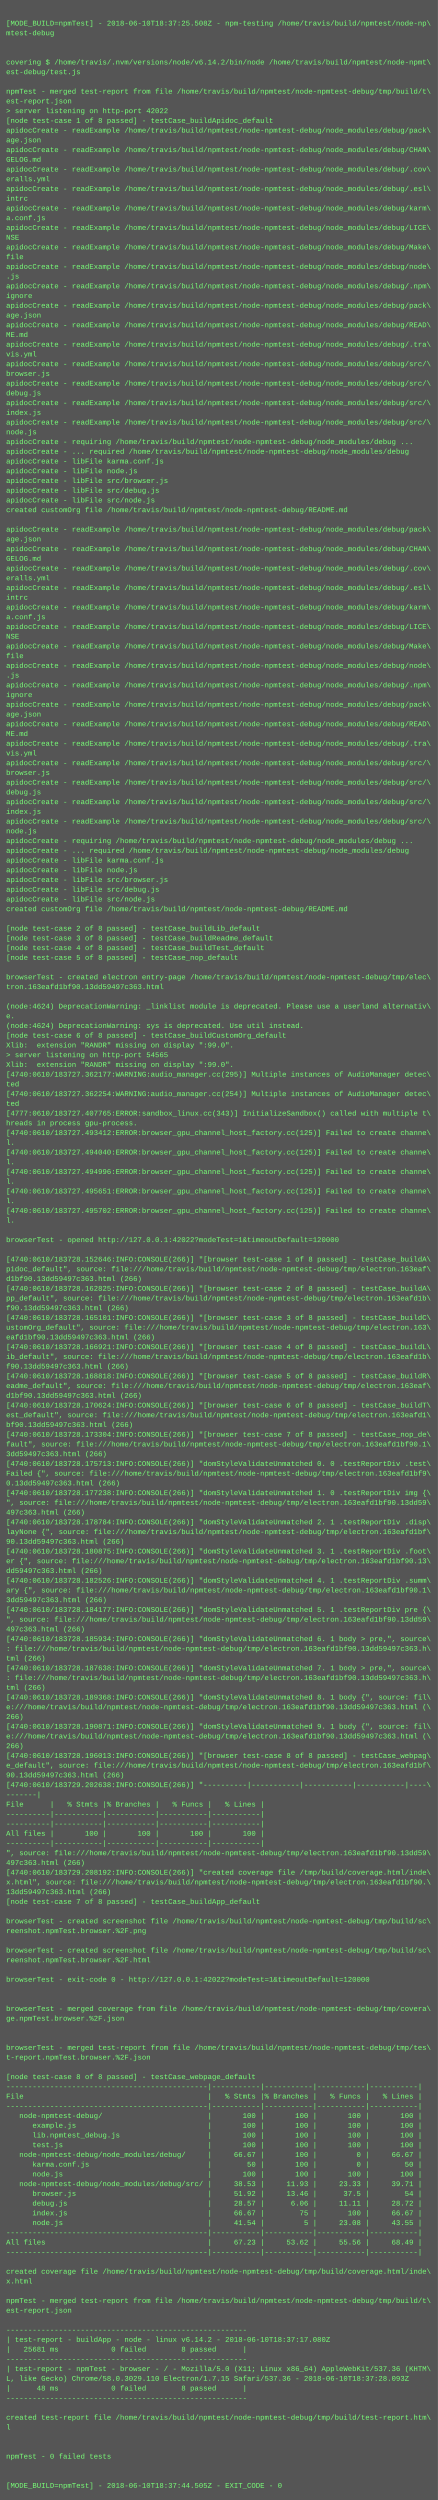
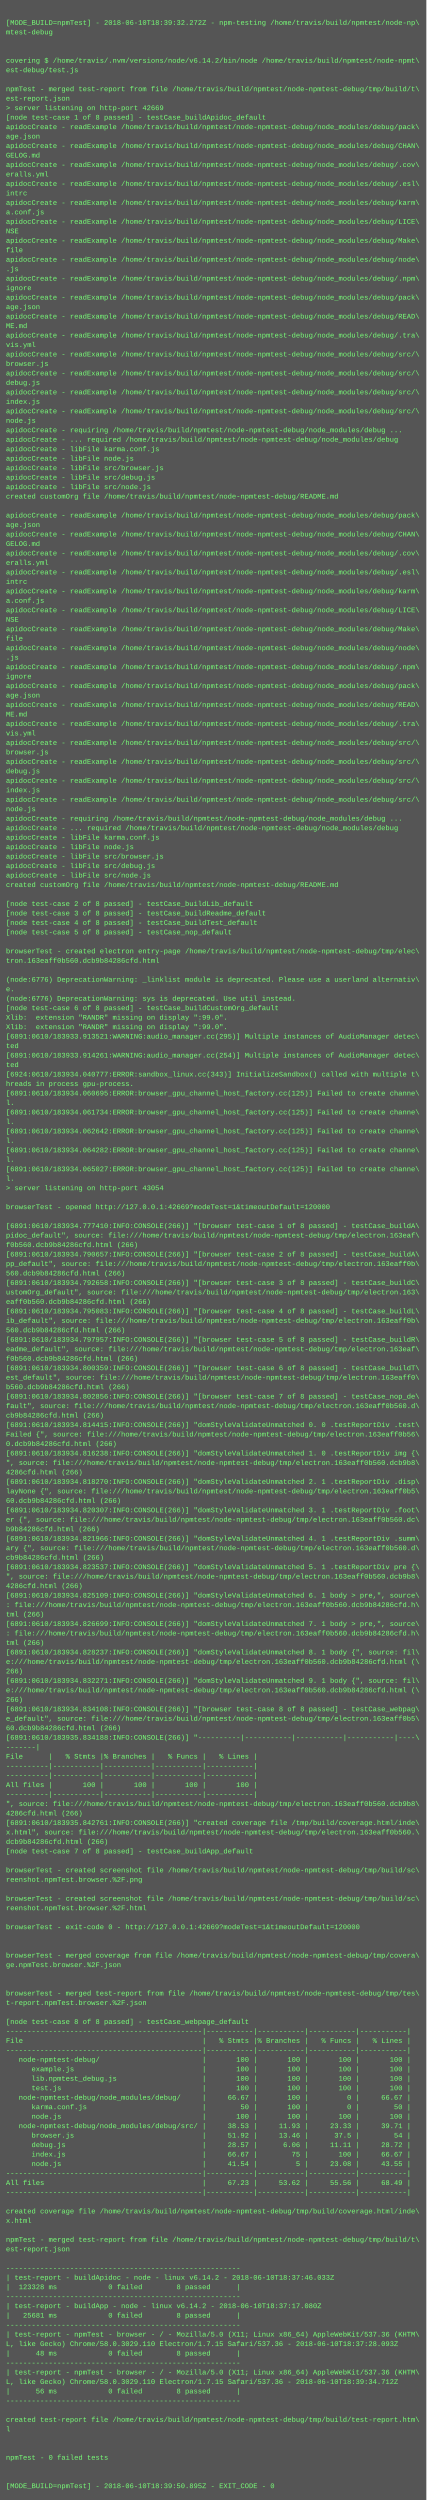
- <svg xmlns="http://www.w3.org/2000/svg" height="4110" width="720">
-   <rect height="4110" fill="#555" width="720" />
+ <svg xmlns="http://www.w3.org/2000/svg" height="4222" width="720">
+   <rect height="4222" fill="#555" width="720" />
  <text fill="#7f7" font-family="Courier New" font-size="12" xml:space="preserve">
    <tspan x="10" y="26" />
-     <tspan x="10" y="42">[MODE_BUILD=npmTest] - 2018-06-10T18:37:25.508Z - npm-testing /home/travis/build/npmtest/node-np\</tspan>
+     <tspan x="10" y="42">[MODE_BUILD=npmTest] - 2018-06-10T18:39:32.272Z - npm-testing /home/travis/build/npmtest/node-np\</tspan>
    <tspan x="10" y="58">mtest-debug</tspan>
    <tspan x="10" y="74" />
    <tspan x="10" y="90" />
    <tspan x="10" y="106">covering $ /home/travis/.nvm/versions/node/v6.14.2/bin/node /home/travis/build/npmtest/node-npmt\</tspan>
    <tspan x="10" y="122">est-debug/test.js</tspan>
    <tspan x="10" y="138" />
    <tspan x="10" y="154">npmTest - merged test-report from file /home/travis/build/npmtest/node-npmtest-debug/tmp/build/t\</tspan>
    <tspan x="10" y="170">est-report.json</tspan>
-     <tspan x="10" y="186">&gt; server listening on http-port 42022</tspan>
+     <tspan x="10" y="186">&gt; server listening on http-port 42669</tspan>
    <tspan x="10" y="202">[node test-case 1 of 8 passed] - testCase_buildApidoc_default</tspan>
    <tspan x="10" y="218">apidocCreate - readExample /home/travis/build/npmtest/node-npmtest-debug/node_modules/debug/pack\</tspan>
    <tspan x="10" y="234">age.json</tspan>
    <tspan x="10" y="250">apidocCreate - readExample /home/travis/build/npmtest/node-npmtest-debug/node_modules/debug/CHAN\</tspan>
    <tspan x="10" y="266">GELOG.md</tspan>
    <tspan x="10" y="282">apidocCreate - readExample /home/travis/build/npmtest/node-npmtest-debug/node_modules/debug/.cov\</tspan>
    <tspan x="10" y="298">eralls.yml</tspan>
    <tspan x="10" y="314">apidocCreate - readExample /home/travis/build/npmtest/node-npmtest-debug/node_modules/debug/.esl\</tspan>
    <tspan x="10" y="330">intrc</tspan>
    <tspan x="10" y="346">apidocCreate - readExample /home/travis/build/npmtest/node-npmtest-debug/node_modules/debug/karm\</tspan>
    <tspan x="10" y="362">a.conf.js</tspan>
    <tspan x="10" y="378">apidocCreate - readExample /home/travis/build/npmtest/node-npmtest-debug/node_modules/debug/LICE\</tspan>
    <tspan x="10" y="394">NSE</tspan>
    <tspan x="10" y="410">apidocCreate - readExample /home/travis/build/npmtest/node-npmtest-debug/node_modules/debug/Make\</tspan>
    <tspan x="10" y="426">file</tspan>
    <tspan x="10" y="442">apidocCreate - readExample /home/travis/build/npmtest/node-npmtest-debug/node_modules/debug/node\</tspan>
    <tspan x="10" y="458">.js</tspan>
    <tspan x="10" y="474">apidocCreate - readExample /home/travis/build/npmtest/node-npmtest-debug/node_modules/debug/.npm\</tspan>
    <tspan x="10" y="490">ignore</tspan>
    <tspan x="10" y="506">apidocCreate - readExample /home/travis/build/npmtest/node-npmtest-debug/node_modules/debug/pack\</tspan>
    <tspan x="10" y="522">age.json</tspan>
    <tspan x="10" y="538">apidocCreate - readExample /home/travis/build/npmtest/node-npmtest-debug/node_modules/debug/READ\</tspan>
    <tspan x="10" y="554">ME.md</tspan>
    <tspan x="10" y="570">apidocCreate - readExample /home/travis/build/npmtest/node-npmtest-debug/node_modules/debug/.tra\</tspan>
    <tspan x="10" y="586">vis.yml</tspan>
    <tspan x="10" y="602">apidocCreate - readExample /home/travis/build/npmtest/node-npmtest-debug/node_modules/debug/src/\</tspan>
    <tspan x="10" y="618">browser.js</tspan>
    <tspan x="10" y="634">apidocCreate - readExample /home/travis/build/npmtest/node-npmtest-debug/node_modules/debug/src/\</tspan>
    <tspan x="10" y="650">debug.js</tspan>
    <tspan x="10" y="666">apidocCreate - readExample /home/travis/build/npmtest/node-npmtest-debug/node_modules/debug/src/\</tspan>
    <tspan x="10" y="682">index.js</tspan>
    <tspan x="10" y="698">apidocCreate - readExample /home/travis/build/npmtest/node-npmtest-debug/node_modules/debug/src/\</tspan>
    <tspan x="10" y="714">node.js</tspan>
    <tspan x="10" y="730">apidocCreate - requiring /home/travis/build/npmtest/node-npmtest-debug/node_modules/debug ...</tspan>
    <tspan x="10" y="746">apidocCreate - ... required /home/travis/build/npmtest/node-npmtest-debug/node_modules/debug</tspan>
    <tspan x="10" y="762">apidocCreate - libFile karma.conf.js</tspan>
    <tspan x="10" y="778">apidocCreate - libFile node.js</tspan>
    <tspan x="10" y="794">apidocCreate - libFile src/browser.js</tspan>
    <tspan x="10" y="810">apidocCreate - libFile src/debug.js</tspan>
    <tspan x="10" y="826">apidocCreate - libFile src/node.js</tspan>
    <tspan x="10" y="842">created customOrg file /home/travis/build/npmtest/node-npmtest-debug/README.md</tspan>
    <tspan x="10" y="858" />
    <tspan x="10" y="874">apidocCreate - readExample /home/travis/build/npmtest/node-npmtest-debug/node_modules/debug/pack\</tspan>
    <tspan x="10" y="890">age.json</tspan>
    <tspan x="10" y="906">apidocCreate - readExample /home/travis/build/npmtest/node-npmtest-debug/node_modules/debug/CHAN\</tspan>
    <tspan x="10" y="922">GELOG.md</tspan>
    <tspan x="10" y="938">apidocCreate - readExample /home/travis/build/npmtest/node-npmtest-debug/node_modules/debug/.cov\</tspan>
    <tspan x="10" y="954">eralls.yml</tspan>
    <tspan x="10" y="970">apidocCreate - readExample /home/travis/build/npmtest/node-npmtest-debug/node_modules/debug/.esl\</tspan>
    <tspan x="10" y="986">intrc</tspan>
    <tspan x="10" y="1002">apidocCreate - readExample /home/travis/build/npmtest/node-npmtest-debug/node_modules/debug/karm\</tspan>
    <tspan x="10" y="1018">a.conf.js</tspan>
    <tspan x="10" y="1034">apidocCreate - readExample /home/travis/build/npmtest/node-npmtest-debug/node_modules/debug/LICE\</tspan>
    <tspan x="10" y="1050">NSE</tspan>
    <tspan x="10" y="1066">apidocCreate - readExample /home/travis/build/npmtest/node-npmtest-debug/node_modules/debug/Make\</tspan>
    <tspan x="10" y="1082">file</tspan>
    <tspan x="10" y="1098">apidocCreate - readExample /home/travis/build/npmtest/node-npmtest-debug/node_modules/debug/node\</tspan>
    <tspan x="10" y="1114">.js</tspan>
    <tspan x="10" y="1130">apidocCreate - readExample /home/travis/build/npmtest/node-npmtest-debug/node_modules/debug/.npm\</tspan>
    <tspan x="10" y="1146">ignore</tspan>
    <tspan x="10" y="1162">apidocCreate - readExample /home/travis/build/npmtest/node-npmtest-debug/node_modules/debug/pack\</tspan>
    <tspan x="10" y="1178">age.json</tspan>
    <tspan x="10" y="1194">apidocCreate - readExample /home/travis/build/npmtest/node-npmtest-debug/node_modules/debug/READ\</tspan>
    <tspan x="10" y="1210">ME.md</tspan>
    <tspan x="10" y="1226">apidocCreate - readExample /home/travis/build/npmtest/node-npmtest-debug/node_modules/debug/.tra\</tspan>
    <tspan x="10" y="1242">vis.yml</tspan>
    <tspan x="10" y="1258">apidocCreate - readExample /home/travis/build/npmtest/node-npmtest-debug/node_modules/debug/src/\</tspan>
    <tspan x="10" y="1274">browser.js</tspan>
    <tspan x="10" y="1290">apidocCreate - readExample /home/travis/build/npmtest/node-npmtest-debug/node_modules/debug/src/\</tspan>
    <tspan x="10" y="1306">debug.js</tspan>
    <tspan x="10" y="1322">apidocCreate - readExample /home/travis/build/npmtest/node-npmtest-debug/node_modules/debug/src/\</tspan>
    <tspan x="10" y="1338">index.js</tspan>
    <tspan x="10" y="1354">apidocCreate - readExample /home/travis/build/npmtest/node-npmtest-debug/node_modules/debug/src/\</tspan>
    <tspan x="10" y="1370">node.js</tspan>
    <tspan x="10" y="1386">apidocCreate - requiring /home/travis/build/npmtest/node-npmtest-debug/node_modules/debug ...</tspan>
    <tspan x="10" y="1402">apidocCreate - ... required /home/travis/build/npmtest/node-npmtest-debug/node_modules/debug</tspan>
    <tspan x="10" y="1418">apidocCreate - libFile karma.conf.js</tspan>
    <tspan x="10" y="1434">apidocCreate - libFile node.js</tspan>
    <tspan x="10" y="1450">apidocCreate - libFile src/browser.js</tspan>
    <tspan x="10" y="1466">apidocCreate - libFile src/debug.js</tspan>
    <tspan x="10" y="1482">apidocCreate - libFile src/node.js</tspan>
    <tspan x="10" y="1498">created customOrg file /home/travis/build/npmtest/node-npmtest-debug/README.md</tspan>
    <tspan x="10" y="1514" />
    <tspan x="10" y="1530">[node test-case 2 of 8 passed] - testCase_buildLib_default</tspan>
    <tspan x="10" y="1546">[node test-case 3 of 8 passed] - testCase_buildReadme_default</tspan>
    <tspan x="10" y="1562">[node test-case 4 of 8 passed] - testCase_buildTest_default</tspan>
    <tspan x="10" y="1578">[node test-case 5 of 8 passed] - testCase_nop_default</tspan>
    <tspan x="10" y="1594" />
    <tspan x="10" y="1610">browserTest - created electron entry-page /home/travis/build/npmtest/node-npmtest-debug/tmp/elec\</tspan>
-     <tspan x="10" y="1626">tron.163eafd1bf90.13dd59497c363.html</tspan>
+     <tspan x="10" y="1626">tron.163eaff0b560.dcb9b84286cfd.html</tspan>
    <tspan x="10" y="1642" />
-     <tspan x="10" y="1658">(node:4624) DeprecationWarning: _linklist module is deprecated. Please use a userland alternativ\</tspan>
+     <tspan x="10" y="1658">(node:6776) DeprecationWarning: _linklist module is deprecated. Please use a userland alternativ\</tspan>
    <tspan x="10" y="1674">e.</tspan>
-     <tspan x="10" y="1690">(node:4624) DeprecationWarning: sys is deprecated. Use util instead.</tspan>
+     <tspan x="10" y="1690">(node:6776) DeprecationWarning: sys is deprecated. Use util instead.</tspan>
    <tspan x="10" y="1706">[node test-case 6 of 8 passed] - testCase_buildCustomOrg_default</tspan>
    <tspan x="10" y="1722">Xlib:  extension "RANDR" missing on display ":99.0".</tspan>
-     <tspan x="10" y="1738">&gt; server listening on http-port 54565</tspan>
-     <tspan x="10" y="1754">Xlib:  extension "RANDR" missing on display ":99.0".</tspan>
-     <tspan x="10" y="1770">[4740:0610/183727.362177:WARNING:audio_manager.cc(295)] Multiple instances of AudioManager detec\</tspan>
-     <tspan x="10" y="1786">ted</tspan>
-     <tspan x="10" y="1802">[4740:0610/183727.362254:WARNING:audio_manager.cc(254)] Multiple instances of AudioManager detec\</tspan>
-     <tspan x="10" y="1818">ted</tspan>
-     <tspan x="10" y="1834">[4777:0610/183727.407765:ERROR:sandbox_linux.cc(343)] InitializeSandbox() called with multiple t\</tspan>
-     <tspan x="10" y="1850">hreads in process gpu-process. </tspan>
-     <tspan x="10" y="1866">[4740:0610/183727.493412:ERROR:browser_gpu_channel_host_factory.cc(125)] Failed to create channe\</tspan>
-     <tspan x="10" y="1882">l.</tspan>
-     <tspan x="10" y="1898">[4740:0610/183727.494040:ERROR:browser_gpu_channel_host_factory.cc(125)] Failed to create channe\</tspan>
-     <tspan x="10" y="1914">l.</tspan>
-     <tspan x="10" y="1930">[4740:0610/183727.494996:ERROR:browser_gpu_channel_host_factory.cc(125)] Failed to create channe\</tspan>
-     <tspan x="10" y="1946">l.</tspan>
-     <tspan x="10" y="1962">[4740:0610/183727.495651:ERROR:browser_gpu_channel_host_factory.cc(125)] Failed to create channe\</tspan>
-     <tspan x="10" y="1978">l.</tspan>
-     <tspan x="10" y="1994">[4740:0610/183727.495702:ERROR:browser_gpu_channel_host_factory.cc(125)] Failed to create channe\</tspan>
-     <tspan x="10" y="2010">l.</tspan>
+     <tspan x="10" y="1738">Xlib:  extension "RANDR" missing on display ":99.0".</tspan>
+     <tspan x="10" y="1754">[6891:0610/183933.913521:WARNING:audio_manager.cc(295)] Multiple instances of AudioManager detec\</tspan>
+     <tspan x="10" y="1770">ted</tspan>
+     <tspan x="10" y="1786">[6891:0610/183933.914261:WARNING:audio_manager.cc(254)] Multiple instances of AudioManager detec\</tspan>
+     <tspan x="10" y="1802">ted</tspan>
+     <tspan x="10" y="1818">[6924:0610/183934.040777:ERROR:sandbox_linux.cc(343)] InitializeSandbox() called with multiple t\</tspan>
+     <tspan x="10" y="1834">hreads in process gpu-process. </tspan>
+     <tspan x="10" y="1850">[6891:0610/183934.060695:ERROR:browser_gpu_channel_host_factory.cc(125)] Failed to create channe\</tspan>
+     <tspan x="10" y="1866">l.</tspan>
+     <tspan x="10" y="1882">[6891:0610/183934.061734:ERROR:browser_gpu_channel_host_factory.cc(125)] Failed to create channe\</tspan>
+     <tspan x="10" y="1898">l.</tspan>
+     <tspan x="10" y="1914">[6891:0610/183934.062642:ERROR:browser_gpu_channel_host_factory.cc(125)] Failed to create channe\</tspan>
+     <tspan x="10" y="1930">l.</tspan>
+     <tspan x="10" y="1946">[6891:0610/183934.064282:ERROR:browser_gpu_channel_host_factory.cc(125)] Failed to create channe\</tspan>
+     <tspan x="10" y="1962">l.</tspan>
+     <tspan x="10" y="1978">[6891:0610/183934.065027:ERROR:browser_gpu_channel_host_factory.cc(125)] Failed to create channe\</tspan>
+     <tspan x="10" y="1994">l.</tspan>
+     <tspan x="10" y="2010">&gt; server listening on http-port 43054</tspan>
    <tspan x="10" y="2026" />
-     <tspan x="10" y="2042">browserTest - opened http://127.0.0.1:42022?modeTest=1&amp;timeoutDefault=120000</tspan>
+     <tspan x="10" y="2042">browserTest - opened http://127.0.0.1:42669?modeTest=1&amp;timeoutDefault=120000</tspan>
    <tspan x="10" y="2058" />
-     <tspan x="10" y="2074">[4740:0610/183728.152646:INFO:CONSOLE(266)] "[browser test-case 1 of 8 passed] - testCase_buildA\</tspan>
+     <tspan x="10" y="2074">[6891:0610/183934.777410:INFO:CONSOLE(266)] "[browser test-case 1 of 8 passed] - testCase_buildA\</tspan>
    <tspan x="10" y="2090">pidoc_default", source: file:///home/travis/build/npmtest/node-npmtest-debug/tmp/electron.163eaf\</tspan>
-     <tspan x="10" y="2106">d1bf90.13dd59497c363.html (266)</tspan>
-     <tspan x="10" y="2122">[4740:0610/183728.162825:INFO:CONSOLE(266)] "[browser test-case 2 of 8 passed] - testCase_buildA\</tspan>
-     <tspan x="10" y="2138">pp_default", source: file:///home/travis/build/npmtest/node-npmtest-debug/tmp/electron.163eafd1b\</tspan>
-     <tspan x="10" y="2154">f90.13dd59497c363.html (266)</tspan>
-     <tspan x="10" y="2170">[4740:0610/183728.165101:INFO:CONSOLE(266)] "[browser test-case 3 of 8 passed] - testCase_buildC\</tspan>
+     <tspan x="10" y="2106">f0b560.dcb9b84286cfd.html (266)</tspan>
+     <tspan x="10" y="2122">[6891:0610/183934.790657:INFO:CONSOLE(266)] "[browser test-case 2 of 8 passed] - testCase_buildA\</tspan>
+     <tspan x="10" y="2138">pp_default", source: file:///home/travis/build/npmtest/node-npmtest-debug/tmp/electron.163eaff0b\</tspan>
+     <tspan x="10" y="2154">560.dcb9b84286cfd.html (266)</tspan>
+     <tspan x="10" y="2170">[6891:0610/183934.792658:INFO:CONSOLE(266)] "[browser test-case 3 of 8 passed] - testCase_buildC\</tspan>
    <tspan x="10" y="2186">ustomOrg_default", source: file:///home/travis/build/npmtest/node-npmtest-debug/tmp/electron.163\</tspan>
-     <tspan x="10" y="2202">eafd1bf90.13dd59497c363.html (266)</tspan>
-     <tspan x="10" y="2218">[4740:0610/183728.166921:INFO:CONSOLE(266)] "[browser test-case 4 of 8 passed] - testCase_buildL\</tspan>
-     <tspan x="10" y="2234">ib_default", source: file:///home/travis/build/npmtest/node-npmtest-debug/tmp/electron.163eafd1b\</tspan>
-     <tspan x="10" y="2250">f90.13dd59497c363.html (266)</tspan>
-     <tspan x="10" y="2266">[4740:0610/183728.168818:INFO:CONSOLE(266)] "[browser test-case 5 of 8 passed] - testCase_buildR\</tspan>
+     <tspan x="10" y="2202">eaff0b560.dcb9b84286cfd.html (266)</tspan>
+     <tspan x="10" y="2218">[6891:0610/183934.795083:INFO:CONSOLE(266)] "[browser test-case 4 of 8 passed] - testCase_buildL\</tspan>
+     <tspan x="10" y="2234">ib_default", source: file:///home/travis/build/npmtest/node-npmtest-debug/tmp/electron.163eaff0b\</tspan>
+     <tspan x="10" y="2250">560.dcb9b84286cfd.html (266)</tspan>
+     <tspan x="10" y="2266">[6891:0610/183934.797957:INFO:CONSOLE(266)] "[browser test-case 5 of 8 passed] - testCase_buildR\</tspan>
    <tspan x="10" y="2282">eadme_default", source: file:///home/travis/build/npmtest/node-npmtest-debug/tmp/electron.163eaf\</tspan>
-     <tspan x="10" y="2298">d1bf90.13dd59497c363.html (266)</tspan>
-     <tspan x="10" y="2314">[4740:0610/183728.170624:INFO:CONSOLE(266)] "[browser test-case 6 of 8 passed] - testCase_buildT\</tspan>
-     <tspan x="10" y="2330">est_default", source: file:///home/travis/build/npmtest/node-npmtest-debug/tmp/electron.163eafd1\</tspan>
-     <tspan x="10" y="2346">bf90.13dd59497c363.html (266)</tspan>
-     <tspan x="10" y="2362">[4740:0610/183728.173304:INFO:CONSOLE(266)] "[browser test-case 7 of 8 passed] - testCase_nop_de\</tspan>
-     <tspan x="10" y="2378">fault", source: file:///home/travis/build/npmtest/node-npmtest-debug/tmp/electron.163eafd1bf90.1\</tspan>
-     <tspan x="10" y="2394">3dd59497c363.html (266)</tspan>
-     <tspan x="10" y="2410">[4740:0610/183728.175713:INFO:CONSOLE(266)] "domStyleValidateUnmatched 0. 0 .testReportDiv .test\</tspan>
-     <tspan x="10" y="2426">Failed {", source: file:///home/travis/build/npmtest/node-npmtest-debug/tmp/electron.163eafd1bf9\</tspan>
-     <tspan x="10" y="2442">0.13dd59497c363.html (266)</tspan>
-     <tspan x="10" y="2458">[4740:0610/183728.177238:INFO:CONSOLE(266)] "domStyleValidateUnmatched 1. 0 .testReportDiv img {\</tspan>
-     <tspan x="10" y="2474">", source: file:///home/travis/build/npmtest/node-npmtest-debug/tmp/electron.163eafd1bf90.13dd59\</tspan>
-     <tspan x="10" y="2490">497c363.html (266)</tspan>
-     <tspan x="10" y="2506">[4740:0610/183728.178784:INFO:CONSOLE(266)] "domStyleValidateUnmatched 2. 1 .testReportDiv .disp\</tspan>
-     <tspan x="10" y="2522">layNone {", source: file:///home/travis/build/npmtest/node-npmtest-debug/tmp/electron.163eafd1bf\</tspan>
-     <tspan x="10" y="2538">90.13dd59497c363.html (266)</tspan>
-     <tspan x="10" y="2554">[4740:0610/183728.180875:INFO:CONSOLE(266)] "domStyleValidateUnmatched 3. 1 .testReportDiv .foot\</tspan>
-     <tspan x="10" y="2570">er {", source: file:///home/travis/build/npmtest/node-npmtest-debug/tmp/electron.163eafd1bf90.13\</tspan>
-     <tspan x="10" y="2586">dd59497c363.html (266)</tspan>
-     <tspan x="10" y="2602">[4740:0610/183728.182526:INFO:CONSOLE(266)] "domStyleValidateUnmatched 4. 1 .testReportDiv .summ\</tspan>
-     <tspan x="10" y="2618">ary {", source: file:///home/travis/build/npmtest/node-npmtest-debug/tmp/electron.163eafd1bf90.1\</tspan>
-     <tspan x="10" y="2634">3dd59497c363.html (266)</tspan>
-     <tspan x="10" y="2650">[4740:0610/183728.184177:INFO:CONSOLE(266)] "domStyleValidateUnmatched 5. 1 .testReportDiv pre {\</tspan>
-     <tspan x="10" y="2666">", source: file:///home/travis/build/npmtest/node-npmtest-debug/tmp/electron.163eafd1bf90.13dd59\</tspan>
-     <tspan x="10" y="2682">497c363.html (266)</tspan>
-     <tspan x="10" y="2698">[4740:0610/183728.185934:INFO:CONSOLE(266)] "domStyleValidateUnmatched 6. 1 body &gt; pre,", source\</tspan>
-     <tspan x="10" y="2714">: file:///home/travis/build/npmtest/node-npmtest-debug/tmp/electron.163eafd1bf90.13dd59497c363.h\</tspan>
+     <tspan x="10" y="2298">f0b560.dcb9b84286cfd.html (266)</tspan>
+     <tspan x="10" y="2314">[6891:0610/183934.800359:INFO:CONSOLE(266)] "[browser test-case 6 of 8 passed] - testCase_buildT\</tspan>
+     <tspan x="10" y="2330">est_default", source: file:///home/travis/build/npmtest/node-npmtest-debug/tmp/electron.163eaff0\</tspan>
+     <tspan x="10" y="2346">b560.dcb9b84286cfd.html (266)</tspan>
+     <tspan x="10" y="2362">[6891:0610/183934.802856:INFO:CONSOLE(266)] "[browser test-case 7 of 8 passed] - testCase_nop_de\</tspan>
+     <tspan x="10" y="2378">fault", source: file:///home/travis/build/npmtest/node-npmtest-debug/tmp/electron.163eaff0b560.d\</tspan>
+     <tspan x="10" y="2394">cb9b84286cfd.html (266)</tspan>
+     <tspan x="10" y="2410">[6891:0610/183934.814415:INFO:CONSOLE(266)] "domStyleValidateUnmatched 0. 0 .testReportDiv .test\</tspan>
+     <tspan x="10" y="2426">Failed {", source: file:///home/travis/build/npmtest/node-npmtest-debug/tmp/electron.163eaff0b56\</tspan>
+     <tspan x="10" y="2442">0.dcb9b84286cfd.html (266)</tspan>
+     <tspan x="10" y="2458">[6891:0610/183934.816238:INFO:CONSOLE(266)] "domStyleValidateUnmatched 1. 0 .testReportDiv img {\</tspan>
+     <tspan x="10" y="2474">", source: file:///home/travis/build/npmtest/node-npmtest-debug/tmp/electron.163eaff0b560.dcb9b8\</tspan>
+     <tspan x="10" y="2490">4286cfd.html (266)</tspan>
+     <tspan x="10" y="2506">[6891:0610/183934.818270:INFO:CONSOLE(266)] "domStyleValidateUnmatched 2. 1 .testReportDiv .disp\</tspan>
+     <tspan x="10" y="2522">layNone {", source: file:///home/travis/build/npmtest/node-npmtest-debug/tmp/electron.163eaff0b5\</tspan>
+     <tspan x="10" y="2538">60.dcb9b84286cfd.html (266)</tspan>
+     <tspan x="10" y="2554">[6891:0610/183934.820307:INFO:CONSOLE(266)] "domStyleValidateUnmatched 3. 1 .testReportDiv .foot\</tspan>
+     <tspan x="10" y="2570">er {", source: file:///home/travis/build/npmtest/node-npmtest-debug/tmp/electron.163eaff0b560.dc\</tspan>
+     <tspan x="10" y="2586">b9b84286cfd.html (266)</tspan>
+     <tspan x="10" y="2602">[6891:0610/183934.821966:INFO:CONSOLE(266)] "domStyleValidateUnmatched 4. 1 .testReportDiv .summ\</tspan>
+     <tspan x="10" y="2618">ary {", source: file:///home/travis/build/npmtest/node-npmtest-debug/tmp/electron.163eaff0b560.d\</tspan>
+     <tspan x="10" y="2634">cb9b84286cfd.html (266)</tspan>
+     <tspan x="10" y="2650">[6891:0610/183934.823537:INFO:CONSOLE(266)] "domStyleValidateUnmatched 5. 1 .testReportDiv pre {\</tspan>
+     <tspan x="10" y="2666">", source: file:///home/travis/build/npmtest/node-npmtest-debug/tmp/electron.163eaff0b560.dcb9b8\</tspan>
+     <tspan x="10" y="2682">4286cfd.html (266)</tspan>
+     <tspan x="10" y="2698">[6891:0610/183934.825109:INFO:CONSOLE(266)] "domStyleValidateUnmatched 6. 1 body &gt; pre,", source\</tspan>
+     <tspan x="10" y="2714">: file:///home/travis/build/npmtest/node-npmtest-debug/tmp/electron.163eaff0b560.dcb9b84286cfd.h\</tspan>
    <tspan x="10" y="2730">tml (266)</tspan>
-     <tspan x="10" y="2746">[4740:0610/183728.187638:INFO:CONSOLE(266)] "domStyleValidateUnmatched 7. 1 body &gt; pre,", source\</tspan>
-     <tspan x="10" y="2762">: file:///home/travis/build/npmtest/node-npmtest-debug/tmp/electron.163eafd1bf90.13dd59497c363.h\</tspan>
+     <tspan x="10" y="2746">[6891:0610/183934.826699:INFO:CONSOLE(266)] "domStyleValidateUnmatched 7. 1 body &gt; pre,", source\</tspan>
+     <tspan x="10" y="2762">: file:///home/travis/build/npmtest/node-npmtest-debug/tmp/electron.163eaff0b560.dcb9b84286cfd.h\</tspan>
    <tspan x="10" y="2778">tml (266)</tspan>
-     <tspan x="10" y="2794">[4740:0610/183728.189368:INFO:CONSOLE(266)] "domStyleValidateUnmatched 8. 1 body {", source: fil\</tspan>
-     <tspan x="10" y="2810">e:///home/travis/build/npmtest/node-npmtest-debug/tmp/electron.163eafd1bf90.13dd59497c363.html (\</tspan>
+     <tspan x="10" y="2794">[6891:0610/183934.828237:INFO:CONSOLE(266)] "domStyleValidateUnmatched 8. 1 body {", source: fil\</tspan>
+     <tspan x="10" y="2810">e:///home/travis/build/npmtest/node-npmtest-debug/tmp/electron.163eaff0b560.dcb9b84286cfd.html (\</tspan>
    <tspan x="10" y="2826">266)</tspan>
-     <tspan x="10" y="2842">[4740:0610/183728.190871:INFO:CONSOLE(266)] "domStyleValidateUnmatched 9. 1 body {", source: fil\</tspan>
-     <tspan x="10" y="2858">e:///home/travis/build/npmtest/node-npmtest-debug/tmp/electron.163eafd1bf90.13dd59497c363.html (\</tspan>
+     <tspan x="10" y="2842">[6891:0610/183934.832271:INFO:CONSOLE(266)] "domStyleValidateUnmatched 9. 1 body {", source: fil\</tspan>
+     <tspan x="10" y="2858">e:///home/travis/build/npmtest/node-npmtest-debug/tmp/electron.163eaff0b560.dcb9b84286cfd.html (\</tspan>
    <tspan x="10" y="2874">266)</tspan>
-     <tspan x="10" y="2890">[4740:0610/183728.196013:INFO:CONSOLE(266)] "[browser test-case 8 of 8 passed] - testCase_webpag\</tspan>
-     <tspan x="10" y="2906">e_default", source: file:///home/travis/build/npmtest/node-npmtest-debug/tmp/electron.163eafd1bf\</tspan>
-     <tspan x="10" y="2922">90.13dd59497c363.html (266)</tspan>
-     <tspan x="10" y="2938">[4740:0610/183729.202638:INFO:CONSOLE(266)] "----------|-----------|-----------|-----------|----\</tspan>
+     <tspan x="10" y="2890">[6891:0610/183934.834108:INFO:CONSOLE(266)] "[browser test-case 8 of 8 passed] - testCase_webpag\</tspan>
+     <tspan x="10" y="2906">e_default", source: file:///home/travis/build/npmtest/node-npmtest-debug/tmp/electron.163eaff0b5\</tspan>
+     <tspan x="10" y="2922">60.dcb9b84286cfd.html (266)</tspan>
+     <tspan x="10" y="2938">[6891:0610/183935.834188:INFO:CONSOLE(266)] "----------|-----------|-----------|-----------|----\</tspan>
    <tspan x="10" y="2954">-------|</tspan>
    <tspan x="10" y="2970">File      |   % Stmts |% Branches |   % Funcs |   % Lines |</tspan>
    <tspan x="10" y="2986">----------|-----------|-----------|-----------|-----------|</tspan>
    <tspan x="10" y="3002">----------|-----------|-----------|-----------|-----------|</tspan>
    <tspan x="10" y="3018">All files |       100 |       100 |       100 |       100 |</tspan>
    <tspan x="10" y="3034">----------|-----------|-----------|-----------|-----------|</tspan>
-     <tspan x="10" y="3050">", source: file:///home/travis/build/npmtest/node-npmtest-debug/tmp/electron.163eafd1bf90.13dd59\</tspan>
-     <tspan x="10" y="3066">497c363.html (266)</tspan>
-     <tspan x="10" y="3082">[4740:0610/183729.208192:INFO:CONSOLE(266)] "created coverage file /tmp/build/coverage.html/inde\</tspan>
-     <tspan x="10" y="3098">x.html", source: file:///home/travis/build/npmtest/node-npmtest-debug/tmp/electron.163eafd1bf90.\</tspan>
-     <tspan x="10" y="3114">13dd59497c363.html (266)</tspan>
+     <tspan x="10" y="3050">", source: file:///home/travis/build/npmtest/node-npmtest-debug/tmp/electron.163eaff0b560.dcb9b8\</tspan>
+     <tspan x="10" y="3066">4286cfd.html (266)</tspan>
+     <tspan x="10" y="3082">[6891:0610/183935.842761:INFO:CONSOLE(266)] "created coverage file /tmp/build/coverage.html/inde\</tspan>
+     <tspan x="10" y="3098">x.html", source: file:///home/travis/build/npmtest/node-npmtest-debug/tmp/electron.163eaff0b560.\</tspan>
+     <tspan x="10" y="3114">dcb9b84286cfd.html (266)</tspan>
    <tspan x="10" y="3130">[node test-case 7 of 8 passed] - testCase_buildApp_default</tspan>
    <tspan x="10" y="3146" />
    <tspan x="10" y="3162">browserTest - created screenshot file /home/travis/build/npmtest/node-npmtest-debug/tmp/build/sc\</tspan>
    <tspan x="10" y="3178">reenshot.npmTest.browser.%2F.png</tspan>
    <tspan x="10" y="3194" />
    <tspan x="10" y="3210">browserTest - created screenshot file /home/travis/build/npmtest/node-npmtest-debug/tmp/build/sc\</tspan>
    <tspan x="10" y="3226">reenshot.npmTest.browser.%2F.html</tspan>
    <tspan x="10" y="3242" />
-     <tspan x="10" y="3258">browserTest - exit-code 0 - http://127.0.0.1:42022?modeTest=1&amp;timeoutDefault=120000</tspan>
+     <tspan x="10" y="3258">browserTest - exit-code 0 - http://127.0.0.1:42669?modeTest=1&amp;timeoutDefault=120000</tspan>
    <tspan x="10" y="3274" />
    <tspan x="10" y="3290" />
    <tspan x="10" y="3306">browserTest - merged coverage from file /home/travis/build/npmtest/node-npmtest-debug/tmp/covera\</tspan>
    <tspan x="10" y="3322">ge.npmTest.browser.%2F.json</tspan>
    <tspan x="10" y="3338" />
    <tspan x="10" y="3354" />
    <tspan x="10" y="3370">browserTest - merged test-report from file /home/travis/build/npmtest/node-npmtest-debug/tmp/tes\</tspan>
    <tspan x="10" y="3386">t-report.npmTest.browser.%2F.json</tspan>
    <tspan x="10" y="3402" />
    <tspan x="10" y="3418">[node test-case 8 of 8 passed] - testCase_webpage_default</tspan>
    <tspan x="10" y="3434">----------------------------------------------|-----------|-----------|-----------|-----------|</tspan>
    <tspan x="10" y="3450">File                                          |   % Stmts |% Branches |   % Funcs |   % Lines |</tspan>
    <tspan x="10" y="3466">----------------------------------------------|-----------|-----------|-----------|-----------|</tspan>
    <tspan x="10" y="3482">   node-npmtest-debug/                        |       100 |       100 |       100 |       100 |</tspan>
    <tspan x="10" y="3498">      example.js                              |       100 |       100 |       100 |       100 |</tspan>
    <tspan x="10" y="3514">      lib.npmtest_debug.js                    |       100 |       100 |       100 |       100 |</tspan>
    <tspan x="10" y="3530">      test.js                                 |       100 |       100 |       100 |       100 |</tspan>
    <tspan x="10" y="3546">   node-npmtest-debug/node_modules/debug/     |     66.67 |       100 |         0 |     66.67 |</tspan>
    <tspan x="10" y="3562">      karma.conf.js                           |        50 |       100 |         0 |        50 |</tspan>
    <tspan x="10" y="3578">      node.js                                 |       100 |       100 |       100 |       100 |</tspan>
    <tspan x="10" y="3594">   node-npmtest-debug/node_modules/debug/src/ |     38.53 |     11.93 |     23.33 |     39.71 |</tspan>
    <tspan x="10" y="3610">      browser.js                              |     51.92 |     13.46 |      37.5 |        54 |</tspan>
    <tspan x="10" y="3626">      debug.js                                |     28.57 |      6.06 |     11.11 |     28.72 |</tspan>
    <tspan x="10" y="3642">      index.js                                |     66.67 |        75 |       100 |     66.67 |</tspan>
    <tspan x="10" y="3658">      node.js                                 |     41.54 |         5 |     23.08 |     43.55 |</tspan>
    <tspan x="10" y="3674">----------------------------------------------|-----------|-----------|-----------|-----------|</tspan>
    <tspan x="10" y="3690">All files                                     |     67.23 |     53.62 |     55.56 |     68.49 |</tspan>
    <tspan x="10" y="3706">----------------------------------------------|-----------|-----------|-----------|-----------|</tspan>
    <tspan x="10" y="3722" />
    <tspan x="10" y="3738">created coverage file /home/travis/build/npmtest/node-npmtest-debug/tmp/build/coverage.html/inde\</tspan>
    <tspan x="10" y="3754">x.html</tspan>
    <tspan x="10" y="3770" />
    <tspan x="10" y="3786">npmTest - merged test-report from file /home/travis/build/npmtest/node-npmtest-debug/tmp/build/t\</tspan>
    <tspan x="10" y="3802">est-report.json</tspan>
    <tspan x="10" y="3818" />
    <tspan x="10" y="3834">-------------------------------------------------------</tspan>
-     <tspan x="10" y="3850">| test-report - buildApp - node - linux v6.14.2 - 2018-06-10T18:37:17.080Z</tspan>
-     <tspan x="10" y="3866">|   25681 ms            0 failed        8 passed      |</tspan>
+     <tspan x="10" y="3850">| test-report - buildApidoc - node - linux v6.14.2 - 2018-06-10T18:37:46.033Z</tspan>
+     <tspan x="10" y="3866">|  123328 ms            0 failed        8 passed      |</tspan>
    <tspan x="10" y="3882">-------------------------------------------------------</tspan>
-     <tspan x="10" y="3898">| test-report - npmTest - browser - / - Mozilla/5.0 (X11; Linux x86_64) AppleWebKit/537.36 (KHTM\</tspan>
-     <tspan x="10" y="3914">L, like Gecko) Chrome/58.0.3029.110 Electron/1.7.15 Safari/537.36 - 2018-06-10T18:37:28.093Z</tspan>
-     <tspan x="10" y="3930">|      48 ms            0 failed        8 passed      |</tspan>
-     <tspan x="10" y="3946">-------------------------------------------------------</tspan>
-     <tspan x="10" y="3962" />
-     <tspan x="10" y="3978">created test-report file /home/travis/build/npmtest/node-npmtest-debug/tmp/build/test-report.htm\</tspan>
-     <tspan x="10" y="3994">l</tspan>
-     <tspan x="10" y="4010" />
-     <tspan x="10" y="4026" />
-     <tspan x="10" y="4042">npmTest - 0 failed tests</tspan>
-     <tspan x="10" y="4058" />
+     <tspan x="10" y="3898">| test-report - buildApp - node - linux v6.14.2 - 2018-06-10T18:37:17.080Z</tspan>
+     <tspan x="10" y="3914">|   25681 ms            0 failed        8 passed      |</tspan>
+     <tspan x="10" y="3930">-------------------------------------------------------</tspan>
+     <tspan x="10" y="3946">| test-report - npmTest - browser - / - Mozilla/5.0 (X11; Linux x86_64) AppleWebKit/537.36 (KHTM\</tspan>
+     <tspan x="10" y="3962">L, like Gecko) Chrome/58.0.3029.110 Electron/1.7.15 Safari/537.36 - 2018-06-10T18:37:28.093Z</tspan>
+     <tspan x="10" y="3978">|      48 ms            0 failed        8 passed      |</tspan>
+     <tspan x="10" y="3994">-------------------------------------------------------</tspan>
+     <tspan x="10" y="4010">| test-report - npmTest - browser - / - Mozilla/5.0 (X11; Linux x86_64) AppleWebKit/537.36 (KHTM\</tspan>
+     <tspan x="10" y="4026">L, like Gecko) Chrome/58.0.3029.110 Electron/1.7.15 Safari/537.36 - 2018-06-10T18:39:34.712Z</tspan>
+     <tspan x="10" y="4042">|      56 ms            0 failed        8 passed      |</tspan>
+     <tspan x="10" y="4058">-------------------------------------------------------</tspan>
    <tspan x="10" y="4074" />
-     <tspan x="10" y="4090">[MODE_BUILD=npmTest] - 2018-06-10T18:37:44.505Z - EXIT_CODE - 0</tspan>
+     <tspan x="10" y="4090">created test-report file /home/travis/build/npmtest/node-npmtest-debug/tmp/build/test-report.htm\</tspan>
+     <tspan x="10" y="4106">l</tspan>
+     <tspan x="10" y="4122" />
+     <tspan x="10" y="4138" />
+     <tspan x="10" y="4154">npmTest - 0 failed tests</tspan>
+     <tspan x="10" y="4170" />
+     <tspan x="10" y="4186" />
+     <tspan x="10" y="4202">[MODE_BUILD=npmTest] - 2018-06-10T18:39:50.895Z - EXIT_CODE - 0</tspan>
  </text>
</svg>
